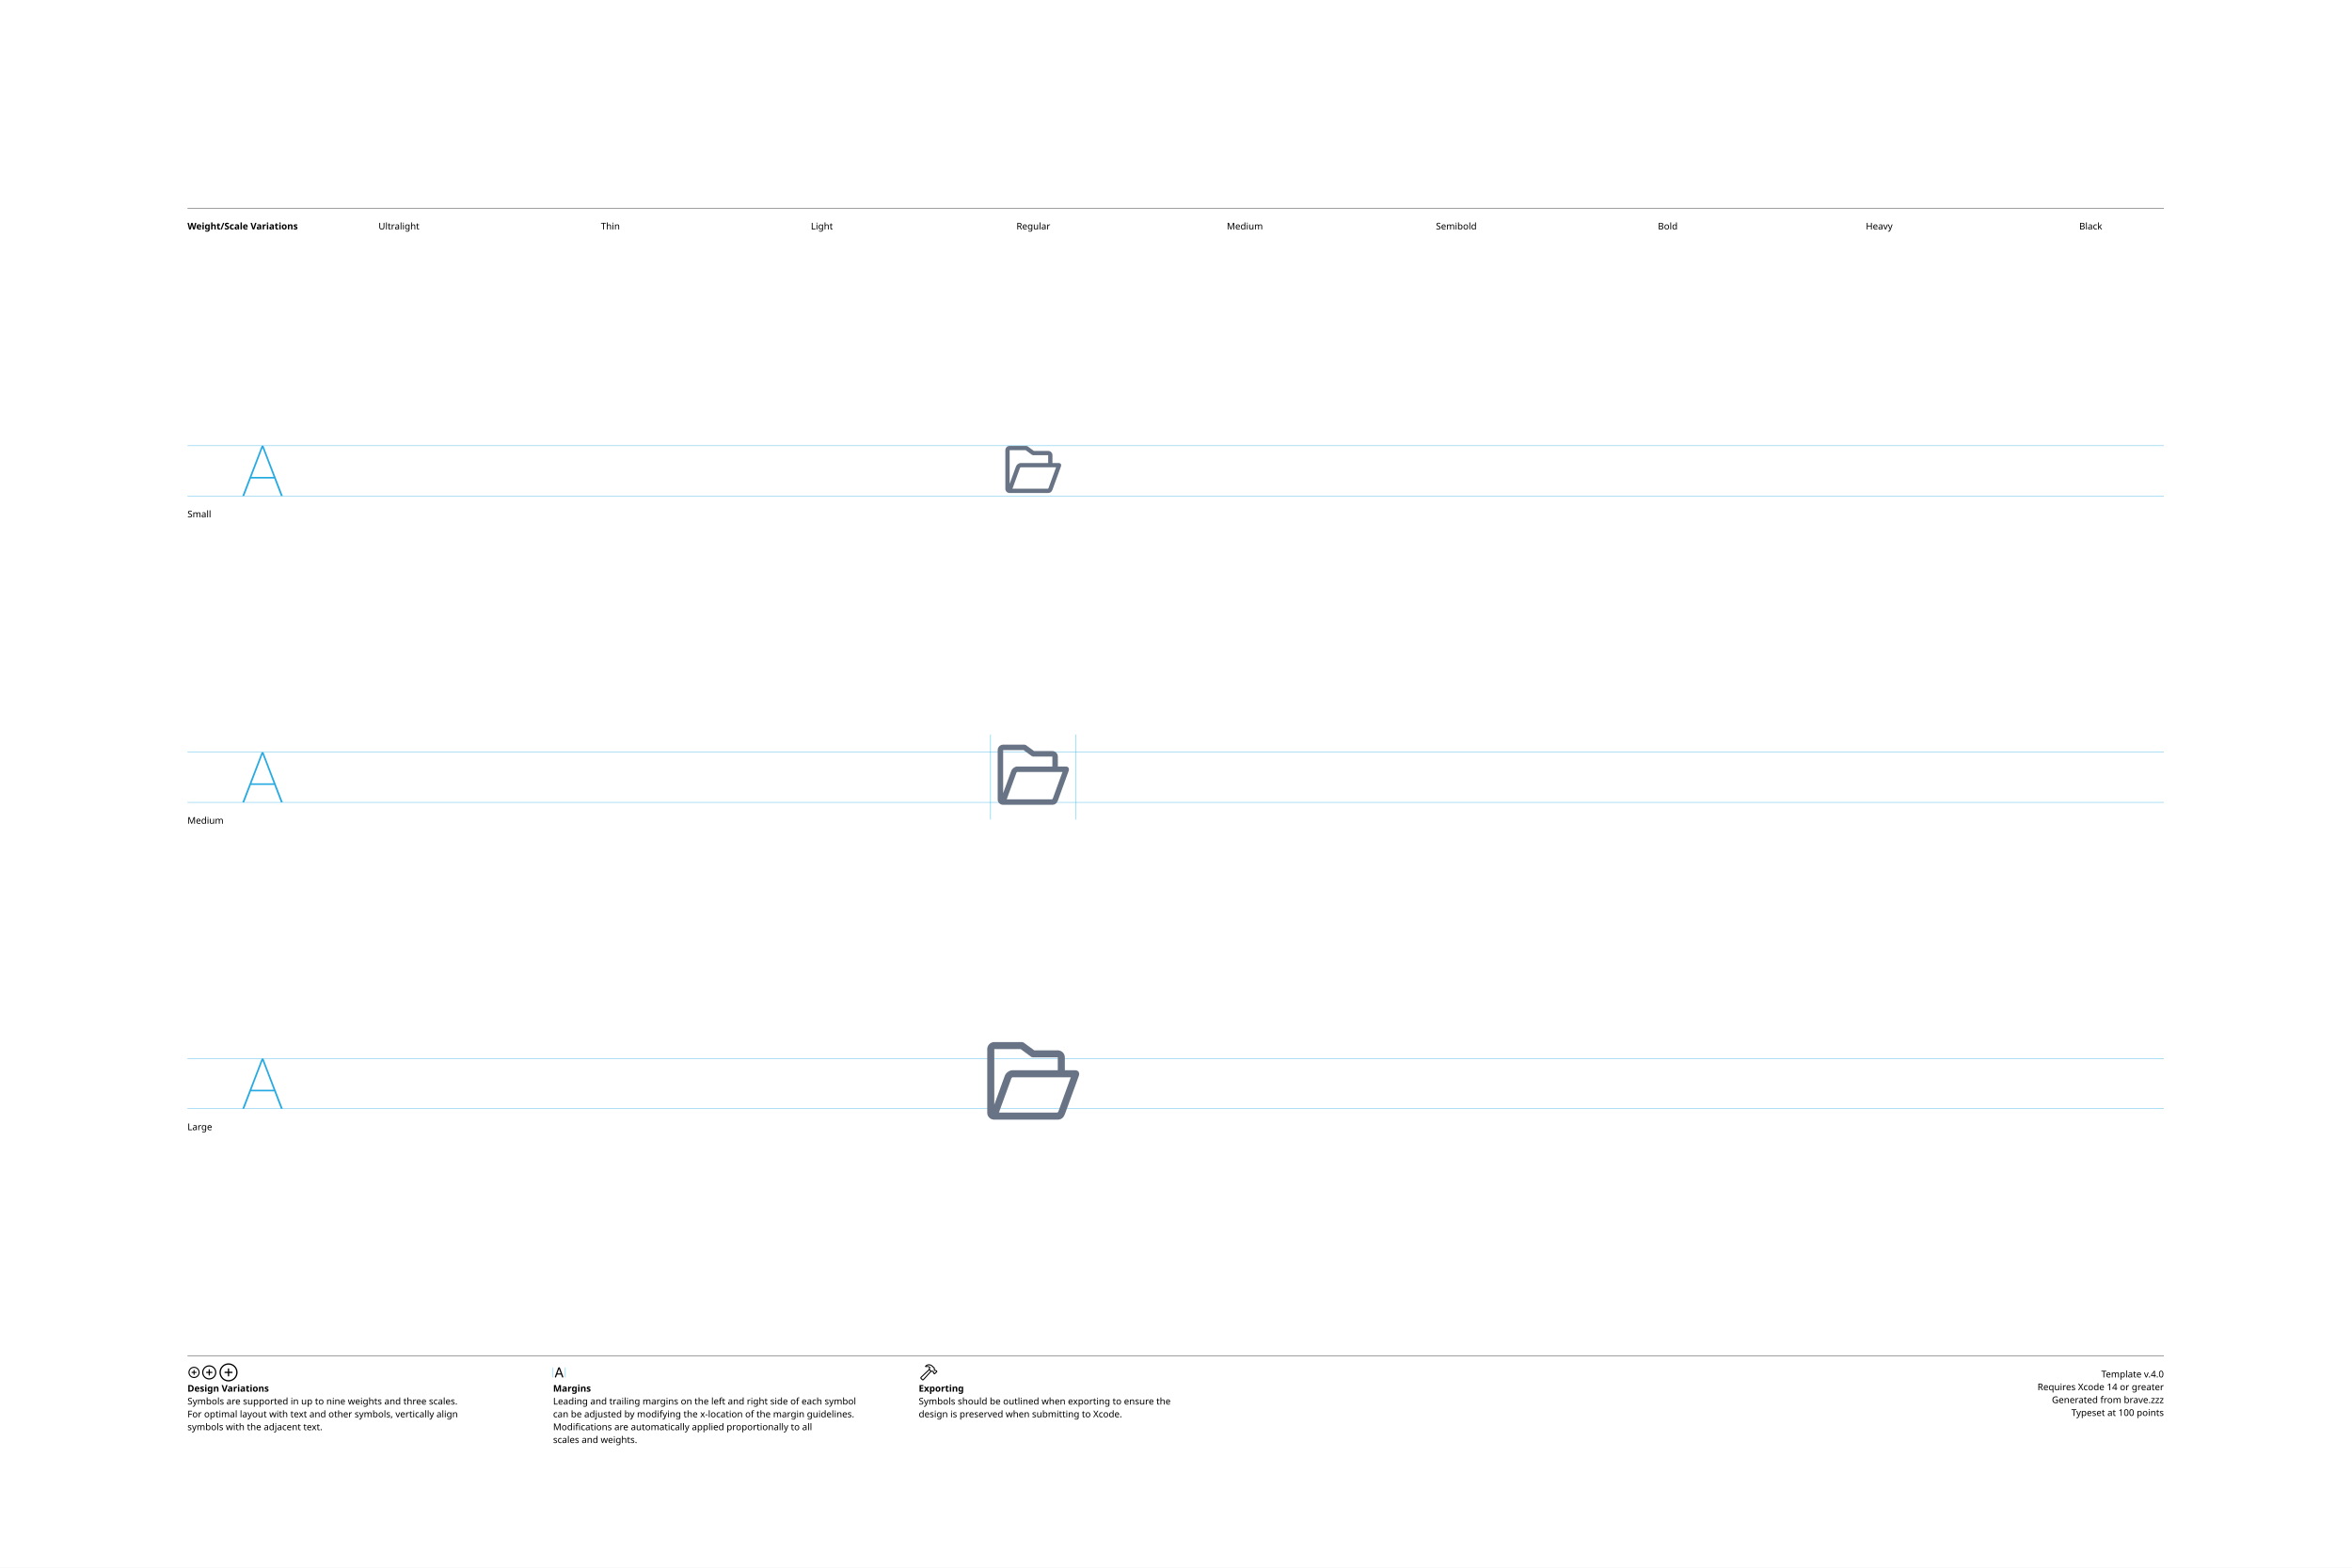
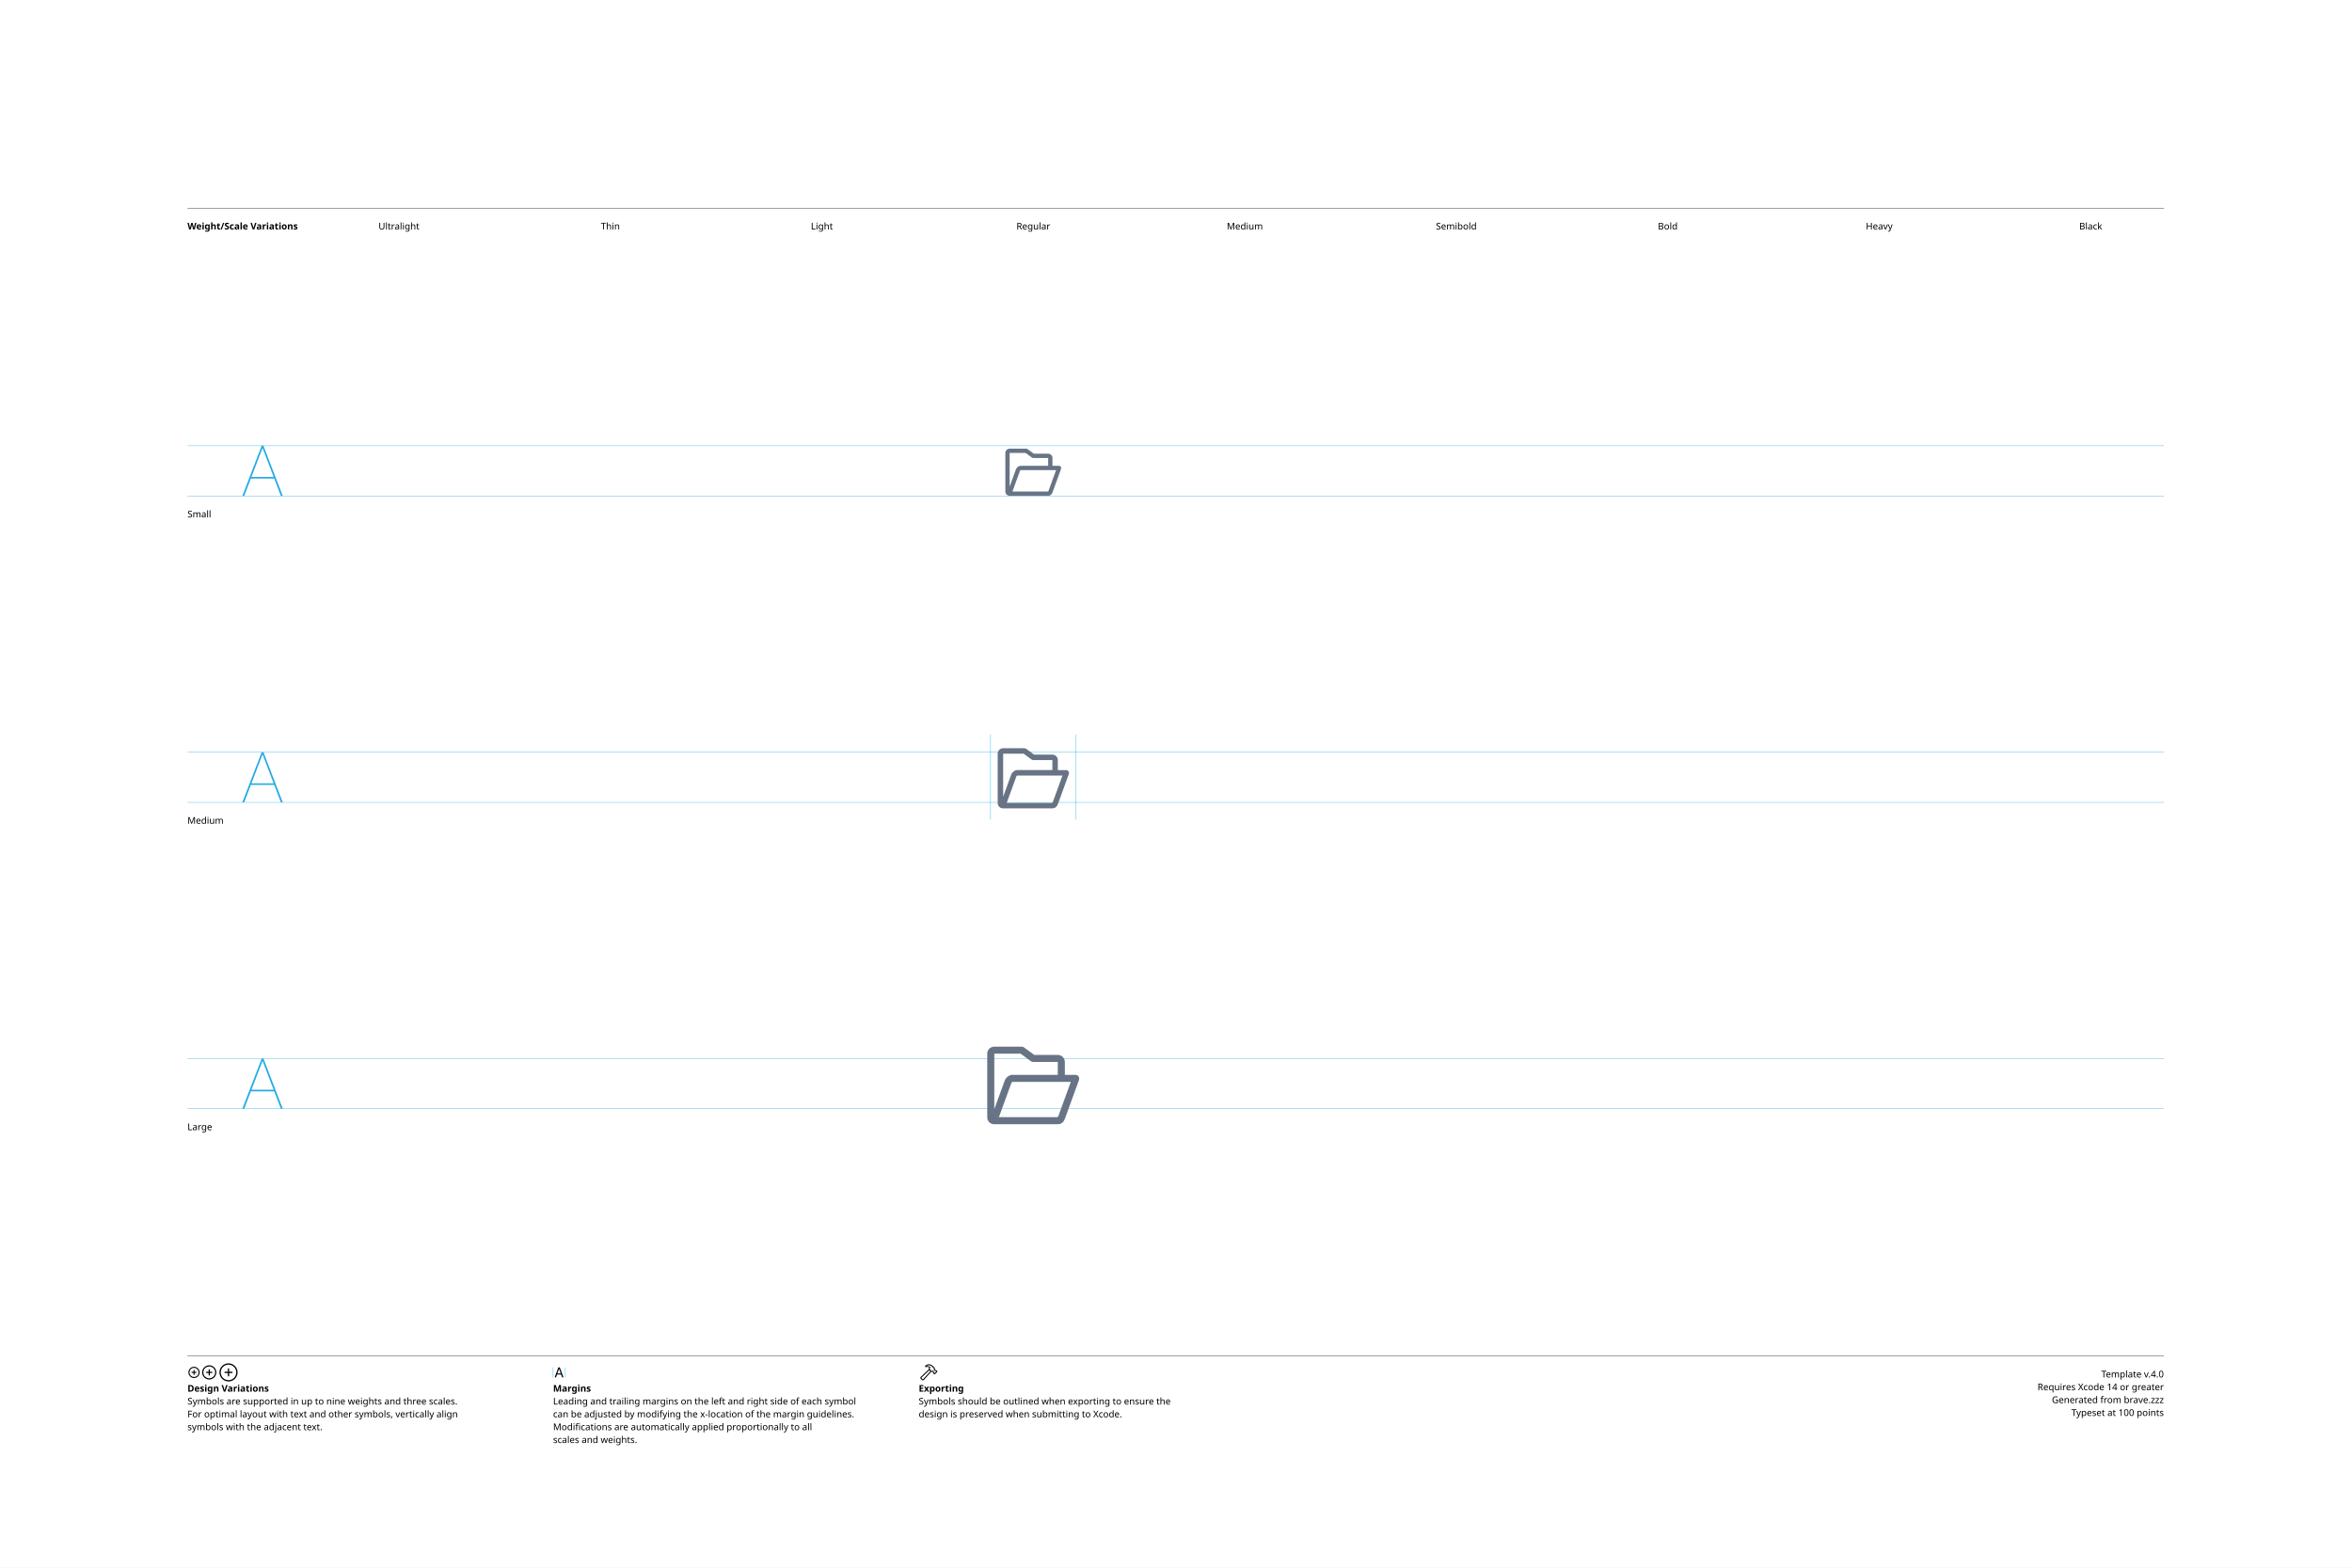
<svg xmlns="http://www.w3.org/2000/svg" version="1.1" width="3300" height="2200">
  <g id="Notes">
    <rect height="2200" id="artboard" style="fill:white;opacity:1" width="3300" x="0" y="0" />
    <line style="fill:none;stroke:black;opacity:1;stroke-width:0.5;" x1="263" x2="3036" y1="292" y2="292" />
    <text style="stroke:none;fill:black;font-family:sans-serif;font-size:13;font-weight:bold;" transform="matrix(1 0 0 1 263 322)">Weight/Scale Variations</text>
    <text style="stroke:none;fill:black;font-family:sans-serif;font-size:13;text-anchor:middle;" transform="matrix(1 0 0 1 559.711 322)">Ultralight</text>
    <text style="stroke:none;fill:black;font-family:sans-serif;font-size:13;text-anchor:middle;" transform="matrix(1 0 0 1 856.422 322)">Thin</text>
    <text style="stroke:none;fill:black;font-family:sans-serif;font-size:13;text-anchor:middle;" transform="matrix(1 0 0 1 1153.13 322)">Light</text>
    <text style="stroke:none;fill:black;font-family:sans-serif;font-size:13;text-anchor:middle;" transform="matrix(1 0 0 1 1449.84 322)">Regular</text>
    <text style="stroke:none;fill:black;font-family:sans-serif;font-size:13;text-anchor:middle;" transform="matrix(1 0 0 1 1746.56 322)">Medium</text>
    <text style="stroke:none;fill:black;font-family:sans-serif;font-size:13;text-anchor:middle;" transform="matrix(1 0 0 1 2043.27 322)">Semibold</text>
    <text style="stroke:none;fill:black;font-family:sans-serif;font-size:13;text-anchor:middle;" transform="matrix(1 0 0 1 2339.98 322)">Bold</text>
    <text style="stroke:none;fill:black;font-family:sans-serif;font-size:13;text-anchor:middle;" transform="matrix(1 0 0 1 2636.69 322)">Heavy</text>
    <text style="stroke:none;fill:black;font-family:sans-serif;font-size:13;text-anchor:middle;" transform="matrix(1 0 0 1 2933.4 322)">Black</text>
    <line style="fill:none;stroke:black;opacity:1;stroke-width:0.5;" x1="263" x2="3036" y1="1903" y2="1903" />
    <g transform="matrix(1 0 0 1 263 1933)">
      <path d="M9.248 0.83C13.555 0.83 17.139-2.744 17.139-7.051C17.139-11.357 13.545-14.932 9.238-14.932C4.941-14.932 1.367-11.357 1.367-7.051C1.367-2.744 4.951 0.83 9.248 0.83ZM9.248-0.654C5.703-0.654 2.871-3.496 2.871-7.051C2.871-10.605 5.693-13.447 9.238-13.447C12.793-13.447 15.645-10.605 15.645-7.051C15.645-3.496 12.803-0.654 9.248-0.654ZM5.654-7.051C5.654-6.621 5.957-6.328 6.406-6.328L8.506-6.328L8.506-4.209C8.506-3.77 8.799-3.467 9.229-3.467C9.678-3.467 9.971-3.77 9.971-4.209L9.971-6.328L12.09-6.328C12.529-6.328 12.832-6.621 12.832-7.051C12.832-7.49 12.529-7.793 12.09-7.793L9.971-7.793L9.971-9.902C9.971-10.352 9.678-10.654 9.229-10.654C8.799-10.654 8.506-10.352 8.506-9.902L8.506-7.793L6.406-7.793C5.957-7.793 5.654-7.49 5.654-7.051Z" />
    </g>
    <g transform="matrix(1 0 0 1 281.867 1933)">
      <path d="M11.709 2.91C17.158 2.91 21.67-1.611 21.67-7.051C21.67-12.5 17.148-17.012 11.699-17.012C6.26-17.012 1.748-12.5 1.748-7.051C1.748-1.611 6.27 2.91 11.709 2.91ZM11.709 1.25C7.1 1.25 3.418-2.441 3.418-7.051C3.418-11.66 7.09-15.352 11.699-15.352C16.309-15.352 20.01-11.66 20.01-7.051C20.01-2.441 16.318 1.25 11.709 1.25ZM7.178-7.051C7.178-6.572 7.51-6.25 8.008-6.25L10.879-6.25L10.879-3.369C10.879-2.881 11.211-2.539 11.69-2.539C12.178-2.539 12.52-2.871 12.52-3.369L12.52-6.25L15.4-6.25C15.889-6.25 16.23-6.572 16.23-7.051C16.23-7.539 15.889-7.881 15.4-7.881L12.52-7.881L12.52-10.752C12.52-11.25 12.178-11.592 11.69-11.592C11.211-11.592 10.879-11.25 10.879-10.752L10.879-7.881L8.008-7.881C7.51-7.881 7.178-7.539 7.178-7.051Z" />
    </g>
    <g transform="matrix(1 0 0 1 305.646 1933)">
      <path d="M14.971 5.664C21.934 5.664 27.695-0.098 27.695-7.051C27.695-14.014 21.924-19.775 14.961-19.775C8.008-19.775 2.256-14.014 2.256-7.051C2.256-0.098 8.018 5.664 14.971 5.664ZM14.971 3.848C8.936 3.848 4.082-1.016 4.082-7.051C4.082-13.096 8.926-17.949 14.961-17.949C21.006-17.949 25.869-13.096 25.869-7.051C25.869-1.016 21.016 3.848 14.971 3.848ZM9.199-7.051C9.199-6.533 9.57-6.172 10.117-6.172L14.062-6.172L14.062-2.217C14.062-1.68 14.434-1.299 14.951-1.299C15.488-1.299 15.859-1.67 15.859-2.217L15.859-6.172L19.814-6.172C20.352-6.172 20.732-6.533 20.732-7.051C20.732-7.598 20.361-7.969 19.814-7.969L15.859-7.969L15.859-11.914C15.859-12.461 15.488-12.842 14.951-12.842C14.434-12.842 14.062-12.461 14.062-11.914L14.062-7.969L10.117-7.969C9.57-7.969 9.199-7.598 9.199-7.051Z" />
    </g>
    <text style="stroke:none;fill:black;font-family:sans-serif;font-size:13;font-weight:bold;" transform="matrix(1 0 0 1 263 1953)">Design Variations</text>
    <text style="stroke:none;fill:black;font-family:sans-serif;font-size:13;" transform="matrix(1 0 0 1 263 1971)">Symbols are supported in up to nine weights and three scales.</text>
    <text style="stroke:none;fill:black;font-family:sans-serif;font-size:13;" transform="matrix(1 0 0 1 263 1989)">For optimal layout with text and other symbols, vertically align</text>
    <text style="stroke:none;fill:black;font-family:sans-serif;font-size:13;" transform="matrix(1 0 0 1 263 2007)">symbols with the adjacent text.</text>
    <line style="fill:none;stroke:#00AEEF;stroke-width:0.5;opacity:1.0;" x1="776" x2="776" y1="1919" y2="1933" />
    <g transform="matrix(1 0 0 1 776 1933)">
      <path d="M3.311 0.156C3.828 0.156 4.082-0.039 4.268-0.586L5.527-4.033L11.289-4.033L12.549-0.586C12.734-0.039 12.988 0.156 13.496 0.156C14.014 0.156 14.346-0.156 14.346-0.645C14.346-0.811 14.316-0.967 14.238-1.172L9.658-13.369C9.434-13.965 9.033-14.268 8.408-14.268C7.803-14.268 7.393-13.975 7.178-13.379L2.598-1.162C2.52-0.957 2.49-0.801 2.49-0.635C2.49-0.146 2.803 0.156 3.311 0.156ZM6.006-5.518L8.379-12.09L8.428-12.09L10.801-5.518Z" />
    </g>
    <line style="fill:none;stroke:#00AEEF;stroke-width:0.5;opacity:1.0;" x1="793.197" x2="793.197" y1="1919" y2="1933" />
    <text style="stroke:none;fill:black;font-family:sans-serif;font-size:13;font-weight:bold;" transform="matrix(1 0 0 1 776 1953)">Margins</text>
    <text style="stroke:none;fill:black;font-family:sans-serif;font-size:13;" transform="matrix(1 0 0 1 776 1971)">Leading and trailing margins on the left and right side of each symbol</text>
    <text style="stroke:none;fill:black;font-family:sans-serif;font-size:13;" transform="matrix(1 0 0 1 776 1989)">can be adjusted by modifying the x-location of the margin guidelines.</text>
    <text style="stroke:none;fill:black;font-family:sans-serif;font-size:13;" transform="matrix(1 0 0 1 776 2007)">Modifications are automatically applied proportionally to all</text>
    <text style="stroke:none;fill:black;font-family:sans-serif;font-size:13;" transform="matrix(1 0 0 1 776 2025)">scales and weights.</text>
    <g transform="matrix(1 0 0 1 1289 1933)">
      <path d="M2.842 1.865L4.541 3.574C5.4 4.443 6.387 4.385 7.314 3.359L18.008-8.428L17.041-9.404L6.426 2.275C6.074 2.676 5.742 2.773 5.273 2.305L4.102 1.143C3.633 0.684 3.74 0.342 4.141-0.02L15.615-10.82L14.639-11.787L3.047-0.898C2.061 0.02 1.982 0.996 2.842 1.865ZM9.258-16.328C8.838-15.918 8.809-15.342 9.043-14.951C9.277-14.59 9.736-14.355 10.381-14.521C11.846-14.863 13.369-14.922 14.795-13.984L14.209-12.529C13.867-11.699 14.043-11.113 14.58-10.566L16.875-8.252C17.363-7.764 17.773-7.744 18.34-7.842L19.404-8.037L20.068-7.363L20.029-6.807C19.99-6.309 20.117-5.928 20.605-5.449L21.367-4.707C21.846-4.229 22.461-4.199 22.93-4.668L25.84-7.588C26.309-8.057 26.289-8.652 25.811-9.131L25.039-9.893C24.561-10.371 24.189-10.527 23.711-10.488L23.135-10.44L22.49-11.074L22.734-12.197C22.861-12.764 22.705-13.203 22.119-13.789L19.922-15.977C16.582-19.297 12.148-19.219 9.258-16.328ZM10.752-15.957C13.184-17.734 16.475-17.432 18.701-15.205L21.133-12.793C21.367-12.559 21.406-12.373 21.338-12.031L21.016-10.547L22.52-9.062L23.506-9.121C23.76-9.131 23.838-9.111 24.033-8.916L24.609-8.34L22.168-5.898L21.592-6.475C21.396-6.67 21.367-6.748 21.377-7.012L21.445-7.988L19.951-9.473L18.428-9.219C18.105-9.15 17.959-9.18 17.715-9.414L15.713-11.416C15.459-11.65 15.43-11.816 15.586-12.188L16.465-14.277C14.902-15.732 12.871-16.357 10.84-15.762C10.684-15.723 10.625-15.85 10.752-15.957Z" />
    </g>
    <text style="stroke:none;fill:black;font-family:sans-serif;font-size:13;font-weight:bold;" transform="matrix(1 0 0 1 1289 1953)">Exporting</text>
    <text style="stroke:none;fill:black;font-family:sans-serif;font-size:13;" transform="matrix(1 0 0 1 1289 1971)">Symbols should be outlined when exporting to ensure the</text>
    <text style="stroke:none;fill:black;font-family:sans-serif;font-size:13;" transform="matrix(1 0 0 1 1289 1989)">design is preserved when submitting to Xcode.</text>
    <text id="template-version" style="stroke:none;fill:black;font-family:sans-serif;font-size:13;text-anchor:end;" transform="matrix(1 0 0 1 3036 1933)">Template v.4.0</text>
    <text style="stroke:none;fill:black;font-family:sans-serif;font-size:13;text-anchor:end;" transform="matrix(1 0 0 1 3036 1951)">Requires Xcode 14 or greater</text>
    <text id="descriptive-name" style="stroke:none;fill:black;font-family:sans-serif;font-size:13;text-anchor:end;" transform="matrix(1 0 0 1 3036 1969)">Generated from brave.zzz</text>
    <text style="stroke:none;fill:black;font-family:sans-serif;font-size:13;text-anchor:end;" transform="matrix(1 0 0 1 3036 1987)">Typeset at 100 points</text>
    <text style="stroke:none;fill:black;font-family:sans-serif;font-size:13;" transform="matrix(1 0 0 1 263 726)">Small</text>
    <text style="stroke:none;fill:black;font-family:sans-serif;font-size:13;" transform="matrix(1 0 0 1 263 1156)">Medium</text>
    <text style="stroke:none;fill:black;font-family:sans-serif;font-size:13;" transform="matrix(1 0 0 1 263 1586)">Large</text>
  </g>
  <g id="Guides">
    <g id="H-reference" style="fill:#27AAE1;stroke:none;" transform="matrix(1 0 0 1 339 696)">
      <path d="M0.994 0L3.638 0L29.328-67.132L30.03-67.132L30.03-70.459L28.123-70.459ZM11.688-24.48L46.981-24.48L46.231-26.729L12.438-26.729ZM55.12 0L57.764 0L30.638-70.459L29.433-70.459L29.433-67.132Z" />
    </g>
    <line id="Baseline-S" style="fill:none;stroke:#27AAE1;opacity:1;stroke-width:0.5;" x1="263" x2="3036" y1="696" y2="696" />
    <line id="Capline-S" style="fill:none;stroke:#27AAE1;opacity:1;stroke-width:0.5;" x1="263" x2="3036" y1="625.541" y2="625.541" />
    <g id="H-reference" style="fill:#27AAE1;stroke:none;" transform="matrix(1 0 0 1 339 1126)">
      <path d="M0.994 0L3.638 0L29.328-67.132L30.03-67.132L30.03-70.459L28.123-70.459ZM11.688-24.48L46.981-24.48L46.231-26.729L12.438-26.729ZM55.12 0L57.764 0L30.638-70.459L29.433-70.459L29.433-67.132Z" />
    </g>
    <line id="Baseline-M" style="fill:none;stroke:#27AAE1;opacity:1;stroke-width:0.5;" x1="263" x2="3036" y1="1126" y2="1126" />
    <line id="Capline-M" style="fill:none;stroke:#27AAE1;opacity:1;stroke-width:0.5;" x1="263" x2="3036" y1="1055.54" y2="1055.54" />
    <g id="H-reference" style="fill:#27AAE1;stroke:none;" transform="matrix(1 0 0 1 339 1556)">
      <path d="M0.994 0L3.638 0L29.328-67.132L30.03-67.132L30.03-70.459L28.123-70.459ZM11.688-24.48L46.981-24.48L46.231-26.729L12.438-26.729ZM55.12 0L57.764 0L30.638-70.459L29.433-70.459L29.433-67.132Z" />
    </g>
    <line id="Baseline-L" style="fill:none;stroke:#27AAE1;opacity:1;stroke-width:0.5;" x1="263" x2="3036" y1="1556" y2="1556" />
    <line id="Capline-L" style="fill:none;stroke:#27AAE1;opacity:1;stroke-width:0.5;" x1="263" x2="3036" y1="1485.54" y2="1485.54" />
    <line id="left-margin-Regular-M" style="fill:none;stroke:#00AEEF;stroke-width:0.5;opacity:1.0;" x1="1389.82" x2="1389.82" y1="1030.79" y2="1150.12" />
    <line id="right-margin-Regular-M" style="fill:none;stroke:#00AEEF;stroke-width:0.5;opacity:1.0;" x1="1509.87" x2="1509.87" y1="1030.79" y2="1150.12" />
  </g>
  <g id="Symbols">
    <g id="Regular-L" transform="matrix(6.45 0 0 6.45 1372.267 1443)">
      <defs>
        <clipPath id="clip-1">
          <rect x="0" y="0" width="24" height="24" fill="none" fill-rule="nonzero" />
        </clipPath>
      </defs>
      <g clip-path="url(#clip-1)" fill="none" fill-rule="none" stroke="none" stroke-width="1" stroke-linecap="butt" stroke-linejoin="miter" stroke-miterlimit="10" stroke-dasharray="" stroke-dashoffset="0" font-family="none" font-weight="none" font-size="none" text-anchor="none" style="mix-blend-mode: normal">
-         <path d="M17.46,18.13c-0.011,0.025 -0.026,0.048 -0.044,0.068l-0.01,0.009c-0.05,0.053 -0.107,0.099 -0.17,0.136h-12.696l2.714,-7.458c0.055,-0.089 0.133,-0.163 0.225,-0.213h12.698zM3.535,15.276v-10.742h5.733l2.253,1.653c0.03,0.023 0.066,0.033 0.099,0.05c0.028,0.017 0.054,0.033 0.084,0.044c0.086,0.034 0.177,0.053 0.27,0.055h5.37v2.801h-9.866c-0.672,0 -1.422,0.55 -1.667,1.222l-2.277,6.256v-1.34zM21.146,9.138h-2.267v-2.802c0,-0.847 -0.689,-1.535 -1.535,-1.535h-5.119l-2.253,-1.651c-0.024,-0.018 -0.052,-0.022 -0.076,-0.036c-0.09,-0.053 -0.191,-0.086 -0.295,-0.096c-0.028,-0.004 -0.054,-0.018 -0.083,-0.018h-5.984c-0.846,0 -1.534,0.688 -1.534,1.534v13.866c0,0.814 0.665,1.479 1.478,1.479h13.922c0.616,-0.003 1.165,-0.387 1.38,-0.964c0.049,-0.082 0.09,-0.168 0.123,-0.257l3.02,-8.298c0.244,-0.672 -0.105,-1.222 -0.777,-1.222z" fill="#687485" fill-rule="nonzero" />
+         <path d="M17.46,19.13c-0.011,0.025 -0.026,0.048 -0.044,0.068l-0.01,0.009c-0.02,0.021 -0.041,0.042 -0.063,0.061c-0.031,0.03 -0.067,0.056 -0.106,0.075h-12.698l2.714,-7.458c0.055,-0.089 0.133,-0.163 0.225,-0.213h12.698zM3.535,16.276v-10.742h5.733l2.253,1.653c0.03,0.023 0.066,0.033 0.099,0.05c0.028,0.017 0.054,0.033 0.084,0.044c0.086,0.034 0.177,0.053 0.27,0.055h5.37v2.801h-9.866c-0.672,0 -1.422,0.55 -1.667,1.222l-2.277,6.256v-1.34zM21.146,10.138h-2.267v-2.802c0,-0.847 -0.689,-1.535 -1.535,-1.535h-5.119l-2.253,-1.651c-0.024,-0.018 -0.052,-0.022 -0.076,-0.036c-0.09,-0.053 -0.191,-0.086 -0.295,-0.096c-0.028,-0.004 -0.054,-0.018 -0.083,-0.018h-5.984c-0.846,0 -1.534,0.688 -1.534,1.534v13.866c0,0.813 0.665,1.479 1.478,1.479h13.922c0.616,-0.003 1.165,-0.387 1.38,-0.964c0.048,-0.082 0.09,-0.168 0.123,-0.257l3.02,-8.298c0.244,-0.672 -0.105,-1.222 -0.777,-1.222z" fill="#687485" fill-rule="nonzero" />
      </g>
    </g>
    <g id="Regular-M" transform="matrix(5 0 0 5 1389.82 1030)">
      <defs>
        <clipPath id="clip-1">
          <rect x="0" y="0" width="24" height="24" fill="none" fill-rule="nonzero" />
        </clipPath>
      </defs>
      <g clip-path="url(#clip-1)" fill="none" fill-rule="none" stroke="none" stroke-width="1" stroke-linecap="butt" stroke-linejoin="miter" stroke-miterlimit="10" stroke-dasharray="" stroke-dashoffset="0" font-family="none" font-weight="none" font-size="none" text-anchor="none" style="mix-blend-mode: normal">
-         <path d="M17.46,18.13c-0.011,0.025 -0.026,0.048 -0.044,0.068l-0.01,0.009c-0.05,0.053 -0.107,0.099 -0.17,0.136h-12.696l2.714,-7.458c0.055,-0.089 0.133,-0.163 0.225,-0.213h12.698zM3.535,15.276v-10.742h5.733l2.253,1.653c0.03,0.023 0.066,0.033 0.099,0.05c0.028,0.017 0.054,0.033 0.084,0.044c0.086,0.034 0.177,0.053 0.27,0.055h5.37v2.801h-9.866c-0.672,0 -1.422,0.55 -1.667,1.222l-2.277,6.256v-1.34zM21.146,9.138h-2.267v-2.802c0,-0.847 -0.689,-1.535 -1.535,-1.535h-5.119l-2.253,-1.651c-0.024,-0.018 -0.052,-0.022 -0.076,-0.036c-0.09,-0.053 -0.191,-0.086 -0.295,-0.096c-0.028,-0.004 -0.054,-0.018 -0.083,-0.018h-5.984c-0.846,0 -1.534,0.688 -1.534,1.534v13.866c0,0.814 0.665,1.479 1.478,1.479h13.922c0.616,-0.003 1.165,-0.387 1.38,-0.964c0.049,-0.082 0.09,-0.168 0.123,-0.257l3.02,-8.298c0.244,-0.672 -0.105,-1.222 -0.777,-1.222z" fill="#687485" fill-rule="nonzero" />
+         <path d="M17.46,19.13c-0.011,0.025 -0.026,0.048 -0.044,0.068l-0.01,0.009c-0.02,0.021 -0.041,0.042 -0.063,0.061c-0.031,0.03 -0.067,0.056 -0.106,0.075h-12.698l2.714,-7.458c0.055,-0.089 0.133,-0.163 0.225,-0.213h12.698zM3.535,16.276v-10.742h5.733l2.253,1.653c0.03,0.023 0.066,0.033 0.099,0.05c0.028,0.017 0.054,0.033 0.084,0.044c0.086,0.034 0.177,0.053 0.27,0.055h5.37v2.801h-9.866c-0.672,0 -1.422,0.55 -1.667,1.222l-2.277,6.256v-1.34zM21.146,10.138h-2.267v-2.802c0,-0.847 -0.689,-1.535 -1.535,-1.535h-5.119l-2.253,-1.651c-0.024,-0.018 -0.052,-0.022 -0.076,-0.036c-0.09,-0.053 -0.191,-0.086 -0.295,-0.096c-0.028,-0.004 -0.054,-0.018 -0.083,-0.018h-5.984c-0.846,0 -1.534,0.688 -1.534,1.534v13.866c0,0.813 0.665,1.479 1.478,1.479h13.922c0.616,-0.003 1.165,-0.387 1.38,-0.964c0.048,-0.082 0.09,-0.168 0.123,-0.257l3.02,-8.298c0.244,-0.672 -0.105,-1.222 -0.777,-1.222z" fill="#687485" fill-rule="nonzero" />
      </g>
    </g>
    <g id="Regular-S" transform="matrix(3.915 0 0 3.915 1402.75 614)">
      <defs>
        <clipPath id="clip-1">
          <rect x="0" y="0" width="24" height="24" fill="none" fill-rule="nonzero" />
        </clipPath>
      </defs>
      <g clip-path="url(#clip-1)" fill="none" fill-rule="none" stroke="none" stroke-width="1" stroke-linecap="butt" stroke-linejoin="miter" stroke-miterlimit="10" stroke-dasharray="" stroke-dashoffset="0" font-family="none" font-weight="none" font-size="none" text-anchor="none" style="mix-blend-mode: normal">
-         <path d="M17.46,18.13c-0.011,0.025 -0.026,0.048 -0.044,0.068l-0.01,0.009c-0.05,0.053 -0.107,0.099 -0.17,0.136h-12.696l2.714,-7.458c0.055,-0.089 0.133,-0.163 0.225,-0.213h12.698zM3.535,15.276v-10.742h5.733l2.253,1.653c0.03,0.023 0.066,0.033 0.099,0.05c0.028,0.017 0.054,0.033 0.084,0.044c0.086,0.034 0.177,0.053 0.27,0.055h5.37v2.801h-9.866c-0.672,0 -1.422,0.55 -1.667,1.222l-2.277,6.256v-1.34zM21.146,9.138h-2.267v-2.802c0,-0.847 -0.689,-1.535 -1.535,-1.535h-5.119l-2.253,-1.651c-0.024,-0.018 -0.052,-0.022 -0.076,-0.036c-0.09,-0.053 -0.191,-0.086 -0.295,-0.096c-0.028,-0.004 -0.054,-0.018 -0.083,-0.018h-5.984c-0.846,0 -1.534,0.688 -1.534,1.534v13.866c0,0.814 0.665,1.479 1.478,1.479h13.922c0.616,-0.003 1.165,-0.387 1.38,-0.964c0.049,-0.082 0.09,-0.168 0.123,-0.257l3.02,-8.298c0.244,-0.672 -0.105,-1.222 -0.777,-1.222z" fill="#687485" fill-rule="nonzero" />
+         <path d="M17.46,19.13c-0.011,0.025 -0.026,0.048 -0.044,0.068l-0.01,0.009c-0.02,0.021 -0.041,0.042 -0.063,0.061c-0.031,0.03 -0.067,0.056 -0.106,0.075h-12.698l2.714,-7.458c0.055,-0.089 0.133,-0.163 0.225,-0.213h12.698zM3.535,16.276v-10.742h5.733l2.253,1.653c0.03,0.023 0.066,0.033 0.099,0.05c0.028,0.017 0.054,0.033 0.084,0.044c0.086,0.034 0.177,0.053 0.27,0.055h5.37v2.801h-9.866c-0.672,0 -1.422,0.55 -1.667,1.222l-2.277,6.256v-1.34zM21.146,10.138h-2.267v-2.802c0,-0.847 -0.689,-1.535 -1.535,-1.535h-5.119l-2.253,-1.651c-0.024,-0.018 -0.052,-0.022 -0.076,-0.036c-0.09,-0.053 -0.191,-0.086 -0.295,-0.096c-0.028,-0.004 -0.054,-0.018 -0.083,-0.018h-5.984c-0.846,0 -1.534,0.688 -1.534,1.534v13.866c0,0.813 0.665,1.479 1.478,1.479h13.922c0.616,-0.003 1.165,-0.387 1.38,-0.964c0.048,-0.082 0.09,-0.168 0.123,-0.257l3.02,-8.298c0.244,-0.672 -0.105,-1.222 -0.777,-1.222z" fill="#687485" fill-rule="nonzero" />
      </g>
    </g>
  </g>
</svg>
